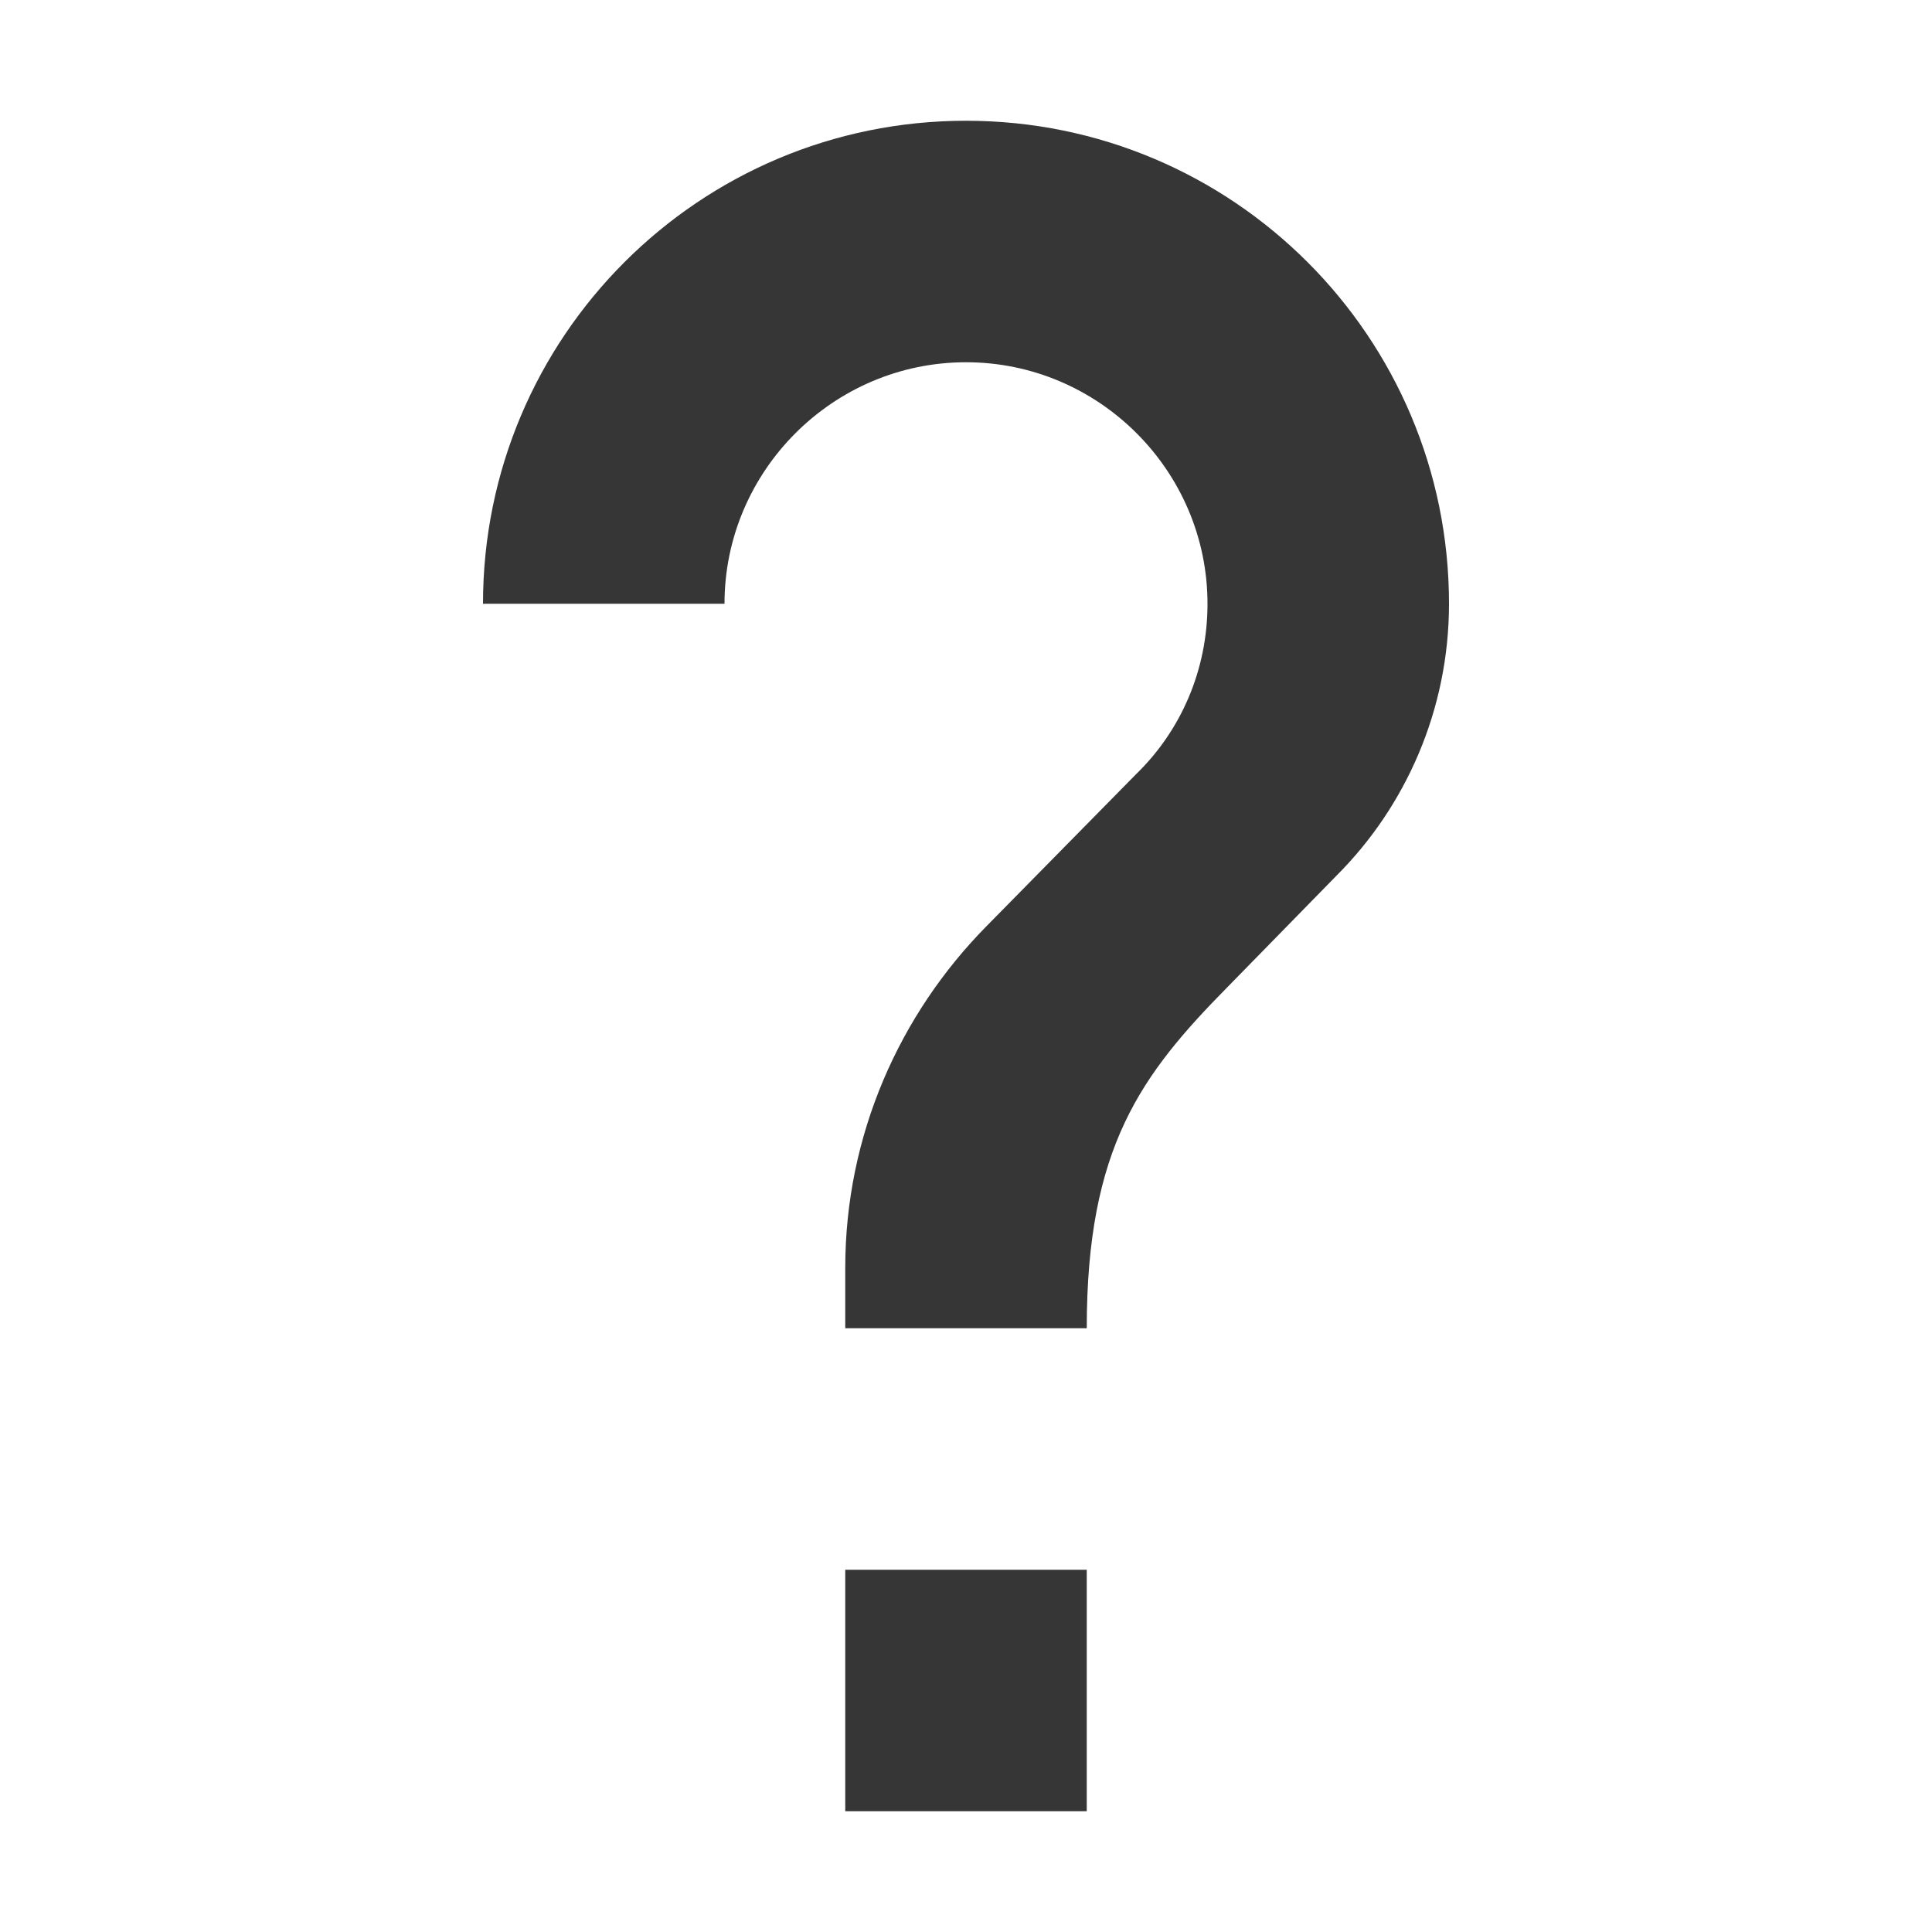
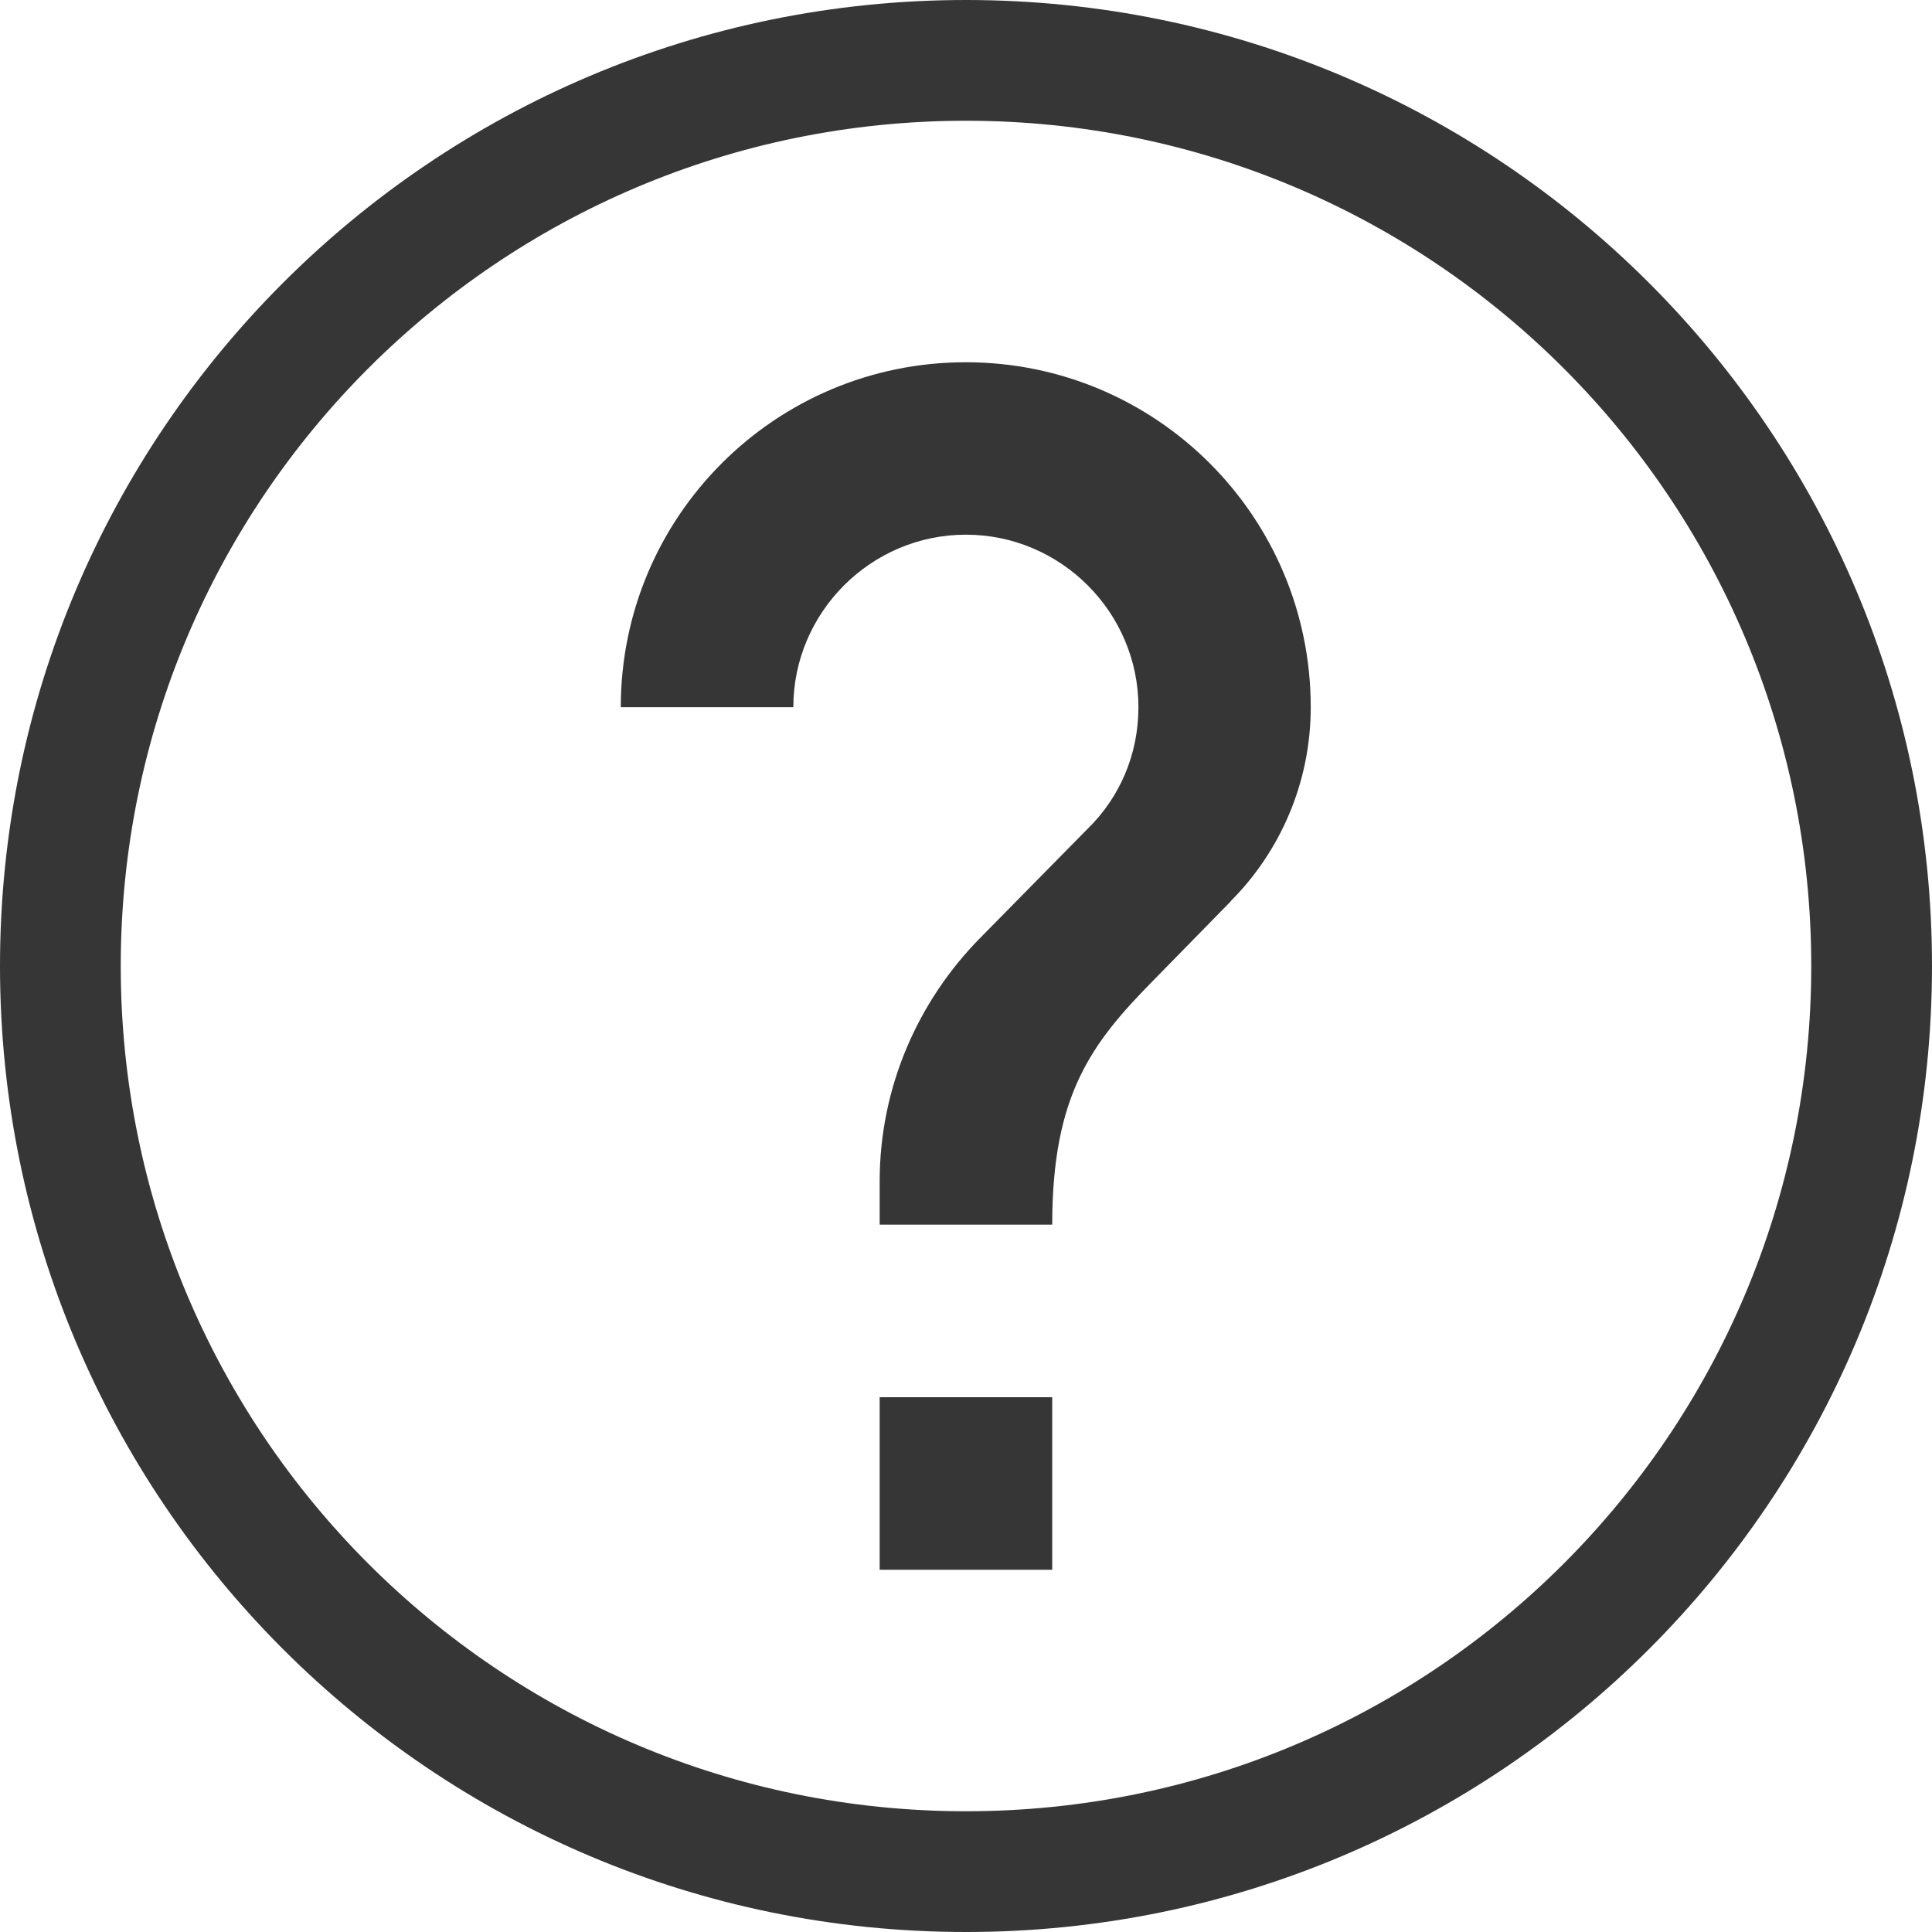
- <svg xmlns="http://www.w3.org/2000/svg" width="16" height="16">
-   <path d="M9 15H7v-2h2zm2.07-7.75l-.9.92C9.45 8.9 9 9.5 9 11H7v-.5c0-1.1.45-2.1 1.17-2.83l1.24-1.26c.37-.36.59-.86.59-1.41 0-1.1-.9-2-2-2s-2 .9-2 2H4c0-2.21 1.79-4 4-4s4 1.79 4 4c0 .88-.36 1.68-.93 2.25z" fill="#363636" />
+ <svg xmlns="http://www.w3.org/2000/svg" width="16" height="16" version="1.1">
+   <path d="m8 0a8 8 0 0 0-8 8 8 8 0 0 0 8 8 8 8 0 0 0 8-8 8 8 0 0 0-8-8zm0 1a7 7 0 0 1 7 7 7 7 0 0 1-7 7 7 7 0 0 1-7-7 7 7 0 0 1 7-7z" fill="#363636" />
+   <path d="m8.714 13h-1.429v-1.429h1.429zm1.479-5.536-0.643 0.657c-0.514 0.521-0.836 0.95-0.836 2.021h-1.429v-0.357c0-0.786 0.321-1.5 0.836-2.021l0.886-0.9c0.264-0.257 0.421-0.614 0.421-1.007 0-0.786-0.643-1.429-1.429-1.429-0.786 0-1.429 0.643-1.429 1.429h-1.429c0-1.579 1.279-2.857 2.857-2.857 1.579 0 2.857 1.279 2.857 2.857 0 0.629-0.257 1.2-0.664 1.607z" fill="#363636" stroke-width=".714" />
</svg>
